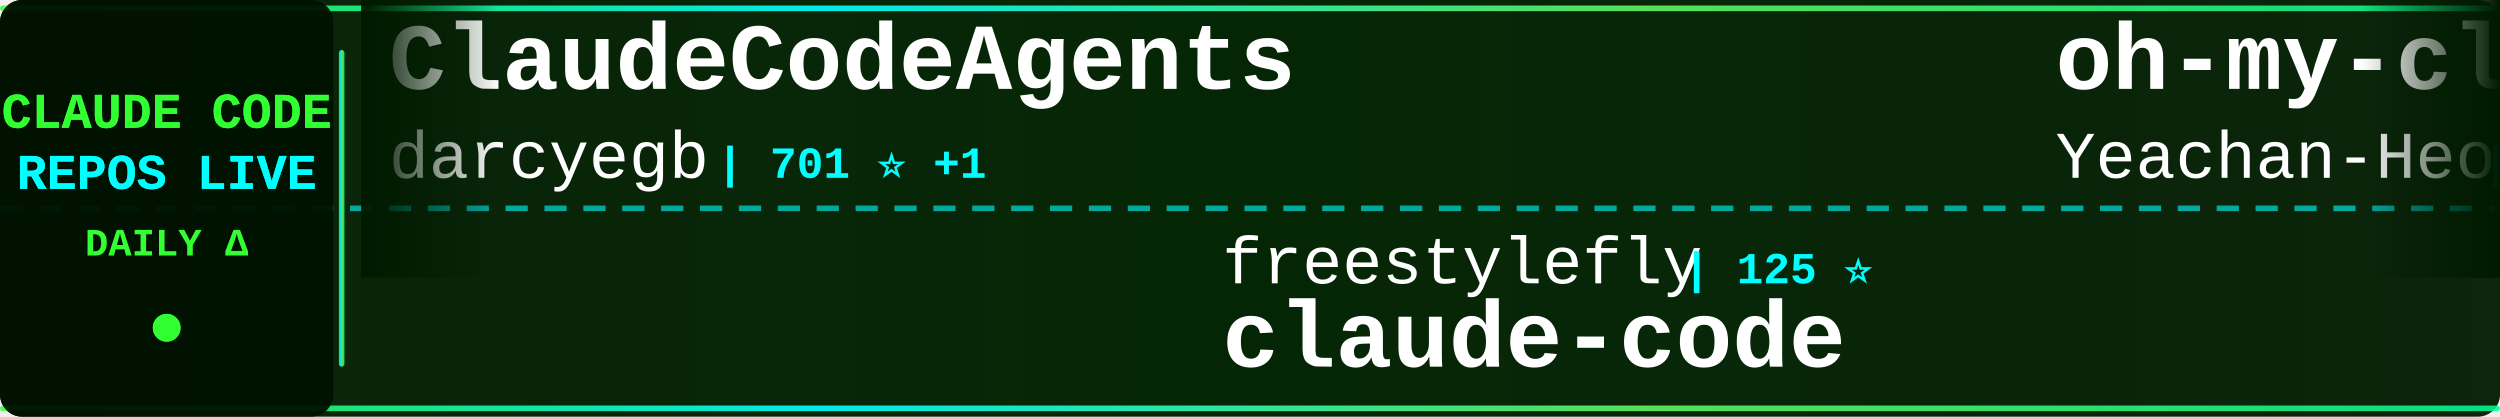
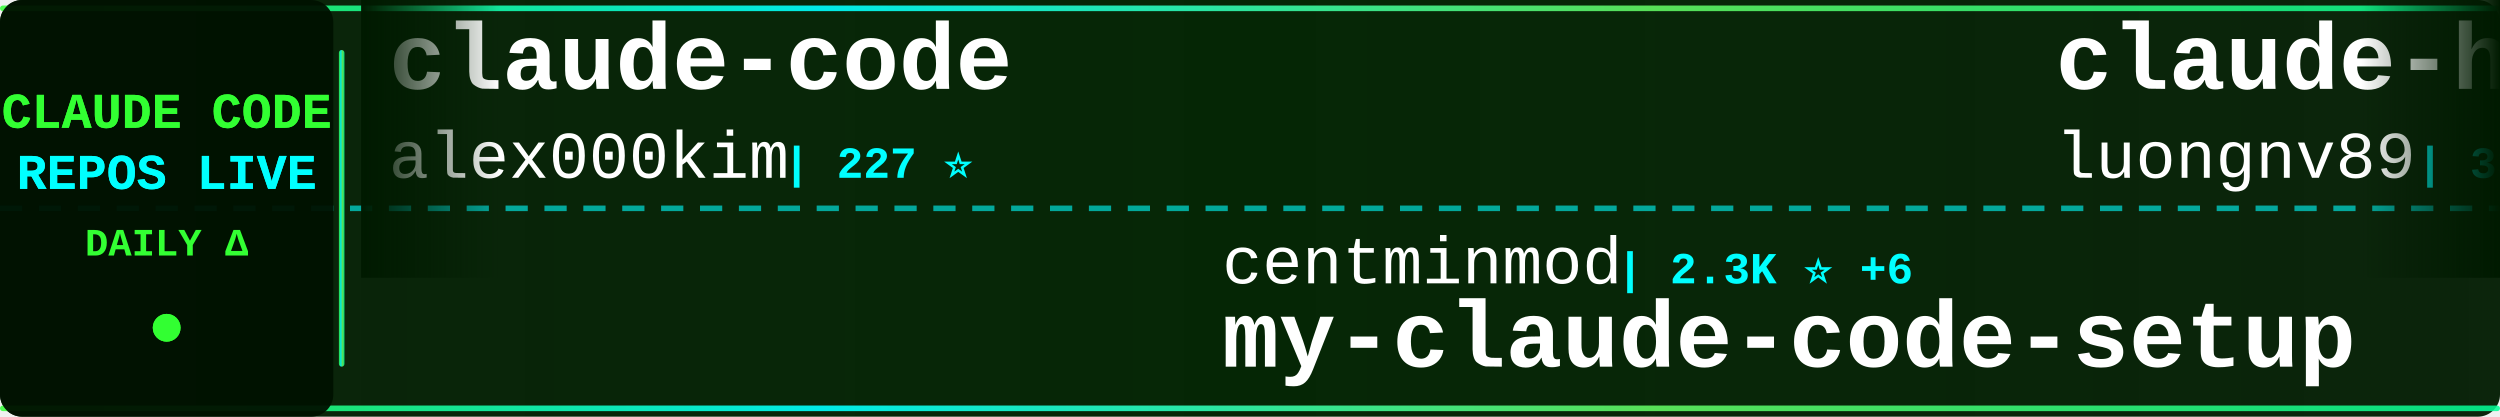
<svg xmlns="http://www.w3.org/2000/svg" width="900" height="150">
  <defs>
    <linearGradient id="tickerBg" x1="0%" y1="0%" x2="100%" y2="0%">
      <stop offset="0%" style="stop-color:#001a00;stop-opacity:0.95" />
      <stop offset="50%" style="stop-color:#002200;stop-opacity:0.98" />
      <stop offset="100%" style="stop-color:#001a00;stop-opacity:0.95" />
    </linearGradient>
    <linearGradient id="borderGrad" x1="0%" y1="0%" x2="100%" y2="0%">
      <stop offset="0%" style="stop-color:#33ff33;stop-opacity:0.85">
        <animate attributeName="stop-opacity" values="0.85;1;0.85" dur="2s" repeatCount="indefinite" />
      </stop>
      <stop offset="33%" style="stop-color:#00ffff;stop-opacity:0.9">
        <animate attributeName="stop-opacity" values="0.9;1;0.9" dur="2.2s" repeatCount="indefinite" />
      </stop>
      <stop offset="66%" style="stop-color:#66ff66;stop-opacity:0.85">
        <animate attributeName="stop-opacity" values="0.85;1;0.85" dur="1.8s" repeatCount="indefinite" />
      </stop>
      <stop offset="100%" style="stop-color:#00ff99;stop-opacity:0.85">
        <animate attributeName="stop-opacity" values="0.85;1;0.85" dur="2s" repeatCount="indefinite" />
      </stop>
    </linearGradient>
    <filter id="textGlow">
      <feGaussianBlur stdDeviation="0.1" result="coloredBlur" />
      <feMerge>
        <feMergeNode in="coloredBlur" />
        <feMergeNode in="SourceGraphic" />
      </feMerge>
    </filter>
    <filter id="metricGlow">
      <feGaussianBlur stdDeviation="0.2" result="coloredBlur" />
      <feMerge>
        <feMergeNode in="coloredBlur" />
        <feMergeNode in="SourceGraphic" />
      </feMerge>
    </filter>
    <linearGradient id="leftFade" x1="0%" y1="0%" x2="100%" y2="0%">
      <stop offset="0%" style="stop-color:#001a00;stop-opacity:1" />
      <stop offset="100%" style="stop-color:#001a00;stop-opacity:0" />
    </linearGradient>
    <linearGradient id="rightFade" x1="0%" y1="0%" x2="100%" y2="0%">
      <stop offset="0%" style="stop-color:#001a00;stop-opacity:0" />
      <stop offset="100%" style="stop-color:#001a00;stop-opacity:1" />
    </linearGradient>
  </defs>
  <rect width="900" height="150" fill="url(#tickerBg)" rx="8" />
  <rect x="0" y="2" width="900" height="2" fill="url(#borderGrad)" rx="1" />
  <rect x="0" y="146" width="900" height="2" fill="url(#borderGrad)" rx="1" />
  <line x1="0" y1="75" x2="900" y2="75" stroke="#00ffff" stroke-width="2" stroke-dasharray="8 6" opacity="0.6" />
  <rect x="0" y="0" width="120" height="150" fill="#001100" opacity="0.95" rx="8" />
  <text x="60" y="46" font-family="'Courier New', monospace" font-size="18" font-weight="bold" fill="#33ff33" text-anchor="middle" filter="url(#textGlow)">
    CLAUDE CODE
  </text>
  <text x="60" y="68" font-family="'Courier New', monospace" font-size="18" font-weight="bold" fill="#00ffff" text-anchor="middle" filter="url(#textGlow)">
    REPOS LIVE
  </text>
  <text x="60" y="92" font-family="'Courier New', monospace" font-size="14" font-weight="bold" fill="#33ff33" text-anchor="middle">
    DAILY Δ
  </text>
  <circle cx="60" cy="118" r="5" fill="#33ff33" filter="url(#metricGlow)">
    <animate attributeName="r" values="4;6;4" dur="1.5s" repeatCount="indefinite" />
    <animate attributeName="opacity" values="0.6;1;0.6" dur="1.5s" repeatCount="indefinite" />
  </circle>
  <rect x="122" y="18" width="2" height="114" fill="url(#borderGrad)" rx="1" />
  <clipPath id="tickerClip">
    <rect x="130" y="0" width="770" height="150" />
  </clipPath>
  <g clip-path="url(#tickerClip)">
    <g id="tickerItems">
      <animateTransform attributeName="transform" attributeType="XML" type="translate" from="0 0" to="-3000 0" dur="54s" repeatCount="indefinite" />
      <g transform="translate(0, 0)">
-         <text x="140" y="32" font-family="'Courier New', monospace" font-size="34" font-weight="bold" fill="#ffffff">ClaudeCodeAgents</text>
-         <text x="140" y="64" font-family="'Courier New', monospace" font-size="24" font-weight="normal" fill="#ffffff" opacity="1.0">darcyegb</text>
-         <text x="258" y="64" font-family="'Courier New', monospace" font-size="16" font-weight="bold" fill="#00ffff"> | 701 ⭐ +1</text>
+         <text x="140" y="32" font-family="'Courier New', monospace" font-size="34" font-weight="bold" fill="#ffffff">claude-code</text>
+         <text x="140" y="64" font-family="'Courier New', monospace" font-size="24" font-weight="normal" fill="#ffffff" opacity="1.0">alex000kim</text>
+         <text x="282" y="64" font-family="'Courier New', monospace" font-size="16" font-weight="bold" fill="#00ffff"> | 227 ⭐</text>
      </g>
      <g transform="translate(300, 0)">
+         <text x="140" y="102" font-family="'Courier New', monospace" font-size="24" font-weight="normal" fill="#ffffff" opacity="1.0">centminmod</text>
+         <text x="282" y="102" font-family="'Courier New', monospace" font-size="16" font-weight="bold" fill="#00ffff"> | 2.3K ⭐ +6</text>
+         <text x="140" y="132" font-family="'Courier New', monospace" font-size="34" font-weight="bold" fill="#ffffff">my-claude-code-setup</text>
+       </g>
+       <g transform="translate(600, 0)">
+         <text x="140" y="32" font-family="'Courier New', monospace" font-size="34" font-weight="bold" fill="#ffffff">claude-howto</text>
+         <text x="140" y="64" font-family="'Courier New', monospace" font-size="24" font-weight="normal" fill="#ffffff" opacity="1.0">luongnv89</text>
+         <text x="270" y="64" font-family="'Courier New', monospace" font-size="16" font-weight="bold" fill="#00ffff"> | 33.8K ⭐ +112</text>
+       </g>
+       <g transform="translate(900, 0)">
+         <text x="140" y="102" font-family="'Courier New', monospace" font-size="24" font-weight="normal" fill="#ffffff" opacity="1.0">luyao618</text>
+         <text x="258" y="102" font-family="'Courier New', monospace" font-size="16" font-weight="bold" fill="#00ffff"> | 1.4K ⭐ +6</text>
+         <text x="140" y="132" font-family="'Courier New', monospace" font-size="34" font-weight="bold" fill="#ffffff">Claude-Code-Source-Study</text>
+       </g>
+       <g transform="translate(1200, 0)">
+         <text x="140" y="32" font-family="'Courier New', monospace" font-size="34" font-weight="bold" fill="#ffffff">claude-code</text>
+         <text x="140" y="64" font-family="'Courier New', monospace" font-size="24" font-weight="normal" fill="#ffffff" opacity="1.0">codeaashu</text>
+         <text x="270" y="64" font-family="'Courier New', monospace" font-size="16" font-weight="bold" fill="#00ffff"> | 2.7K ⭐ +13</text>
+       </g>
+       <g transform="translate(1500, 0)">
+         <text x="140" y="102" font-family="'Courier New', monospace" font-size="24" font-weight="normal" fill="#ffffff" opacity="1.0">edmund-io</text>
+         <text x="270" y="102" font-family="'Courier New', monospace" font-size="16" font-weight="bold" fill="#00ffff"> | 1.4K ⭐ +1</text>
+         <text x="140" y="132" font-family="'Courier New', monospace" font-size="34" font-weight="bold" fill="#ffffff">edmunds-claude-code</text>
+       </g>
+       <g transform="translate(1800, 0)">
+         <text x="140" y="32" font-family="'Courier New', monospace" font-size="34" font-weight="bold" fill="#ffffff">ECC</text>
+         <text x="140" y="64" font-family="'Courier New', monospace" font-size="24" font-weight="normal" fill="#ffffff" opacity="1.0">affaan-m</text>
+         <text x="258" y="64" font-family="'Courier New', monospace" font-size="16" font-weight="bold" fill="#00ffff"> | 188.3K ⭐ +453</text>
+       </g>
+       <g transform="translate(2100, 0)">
+         <text x="140" y="102" font-family="'Courier New', monospace" font-size="24" font-weight="normal" fill="#ffffff" opacity="1.0">shanraisshan</text>
+         <text x="306" y="102" font-family="'Courier New', monospace" font-size="16" font-weight="bold" fill="#00ffff"> | 54.3K ⭐ +261</text>
+         <text x="140" y="132" font-family="'Courier New', monospace" font-size="34" font-weight="bold" fill="#ffffff">claude-code-best-practic...</text>
+       </g>
+       <g transform="translate(2400, 0)">
+         <text x="140" y="32" font-family="'Courier New', monospace" font-size="34" font-weight="bold" fill="#ffffff">claude-code</text>
+         <text x="140" y="64" font-family="'Courier New', monospace" font-size="24" font-weight="normal" fill="#ffffff" opacity="1.0">mehmoodosman</text>
+         <text x="306" y="64" font-family="'Courier New', monospace" font-size="16" font-weight="bold" fill="#00ffff"> | 169 ⭐</text>
+       </g>
+       <g transform="translate(2700, 0)">
        <text x="140" y="102" font-family="'Courier New', monospace" font-size="24" font-weight="normal" fill="#ffffff" opacity="1.0">freestylefly</text>
        <text x="306" y="102" font-family="'Courier New', monospace" font-size="16" font-weight="bold" fill="#00ffff"> | 125 ⭐</text>
        <text x="140" y="132" font-family="'Courier New', monospace" font-size="34" font-weight="bold" fill="#ffffff">claude-code</text>
      </g>
-       <g transform="translate(600, 0)">
-         <text x="140" y="32" font-family="'Courier New', monospace" font-size="34" font-weight="bold" fill="#ffffff">oh-my-claudecode</text>
-         <text x="140" y="64" font-family="'Courier New', monospace" font-size="24" font-weight="normal" fill="#ffffff" opacity="1.0">Yeachan-Heo</text>
-         <text x="294" y="64" font-family="'Courier New', monospace" font-size="16" font-weight="bold" fill="#00ffff"> | 34.5K ⭐ +84</text>
-       </g>
-       <g transform="translate(900, 0)">
-         <text x="140" y="102" font-family="'Courier New', monospace" font-size="24" font-weight="normal" fill="#ffffff" opacity="1.0">wshobson</text>
-         <text x="258" y="102" font-family="'Courier New', monospace" font-size="16" font-weight="bold" fill="#00ffff"> | 35.8K ⭐ +45</text>
-         <text x="140" y="132" font-family="'Courier New', monospace" font-size="34" font-weight="bold" fill="#ffffff">agents</text>
-       </g>
-       <g transform="translate(1200, 0)">
-         <text x="140" y="32" font-family="'Courier New', monospace" font-size="34" font-weight="bold" fill="#ffffff">ClaudeCode</text>
-         <text x="140" y="64" font-family="'Courier New', monospace" font-size="24" font-weight="normal" fill="#ffffff" opacity="1.0">guanshan</text>
-         <text x="258" y="64" font-family="'Courier New', monospace" font-size="16" font-weight="bold" fill="#00ffff"> | 59 ⭐</text>
-       </g>
-       <g transform="translate(1500, 0)">
-         <text x="140" y="102" font-family="'Courier New', monospace" font-size="24" font-weight="normal" fill="#ffffff" opacity="1.0">lst97</text>
-         <text x="222" y="102" font-family="'Courier New', monospace" font-size="16" font-weight="bold" fill="#00ffff"> | 1.6K ⭐ +1</text>
-         <text x="140" y="132" font-family="'Courier New', monospace" font-size="34" font-weight="bold" fill="#ffffff">claude-code-sub-agents</text>
-       </g>
-       <g transform="translate(1800, 0)">
-         <text x="140" y="32" font-family="'Courier New', monospace" font-size="34" font-weight="bold" fill="#ffffff">claude-code-showcase</text>
-         <text x="140" y="64" font-family="'Courier New', monospace" font-size="24" font-weight="normal" fill="#ffffff" opacity="1.0">ChrisWiles</text>
-         <text x="282" y="64" font-family="'Courier New', monospace" font-size="16" font-weight="bold" fill="#00ffff"> | 5.9K ⭐ +4</text>
-       </g>
-       <g transform="translate(2100, 0)">
-         <text x="140" y="102" font-family="'Courier New', monospace" font-size="24" font-weight="normal" fill="#ffffff" opacity="1.0">kodu-ai</text>
-         <text x="246" y="102" font-family="'Courier New', monospace" font-size="16" font-weight="bold" fill="#00ffff"> | 5.3K ⭐</text>
-         <text x="140" y="132" font-family="'Courier New', monospace" font-size="34" font-weight="bold" fill="#ffffff">claude-coder</text>
-       </g>
-       <g transform="translate(2400, 0)">
-         <text x="140" y="32" font-family="'Courier New', monospace" font-size="34" font-weight="bold" fill="#ffffff">claude-code-templates</text>
-         <text x="140" y="64" font-family="'Courier New', monospace" font-size="24" font-weight="normal" fill="#ffffff" opacity="1.0">davila7</text>
-         <text x="246" y="64" font-family="'Courier New', monospace" font-size="16" font-weight="bold" fill="#00ffff"> | 27.5K ⭐ +30</text>
-       </g>
-       <g transform="translate(2700, 0)">
-         <text x="140" y="102" font-family="'Courier New', monospace" font-size="24" font-weight="normal" fill="#ffffff" opacity="1.0">FlorianBruniaux</text>
-         <text x="342" y="102" font-family="'Courier New', monospace" font-size="16" font-weight="bold" fill="#00ffff"> | 4.4K ⭐ +12</text>
-         <text x="140" y="132" font-family="'Courier New', monospace" font-size="34" font-weight="bold" fill="#ffffff">claude-code-ultimate-gui...</text>
-       </g>
      <g transform="translate(3000, 0)">
-         <text x="140" y="32" font-family="'Courier New', monospace" font-size="34" font-weight="bold" fill="#ffffff">ClaudeCodeAgents</text>
-         <text x="140" y="64" font-family="'Courier New', monospace" font-size="24" font-weight="normal" fill="#ffffff" opacity="1.0">darcyegb</text>
-         <text x="258" y="64" font-family="'Courier New', monospace" font-size="16" font-weight="bold" fill="#00ffff"> | 701 ⭐ +1</text>
+         <text x="140" y="32" font-family="'Courier New', monospace" font-size="34" font-weight="bold" fill="#ffffff">claude-code</text>
+         <text x="140" y="64" font-family="'Courier New', monospace" font-size="24" font-weight="normal" fill="#ffffff" opacity="1.0">alex000kim</text>
+         <text x="282" y="64" font-family="'Courier New', monospace" font-size="16" font-weight="bold" fill="#00ffff"> | 227 ⭐</text>
      </g>
      <g transform="translate(3300, 0)">
-         <text x="140" y="102" font-family="'Courier New', monospace" font-size="24" font-weight="normal" fill="#ffffff" opacity="1.0">freestylefly</text>
-         <text x="306" y="102" font-family="'Courier New', monospace" font-size="16" font-weight="bold" fill="#00ffff"> | 125 ⭐</text>
-         <text x="140" y="132" font-family="'Courier New', monospace" font-size="34" font-weight="bold" fill="#ffffff">claude-code</text>
+         <text x="140" y="102" font-family="'Courier New', monospace" font-size="24" font-weight="normal" fill="#ffffff" opacity="1.0">centminmod</text>
+         <text x="282" y="102" font-family="'Courier New', monospace" font-size="16" font-weight="bold" fill="#00ffff"> | 2.3K ⭐ +6</text>
+         <text x="140" y="132" font-family="'Courier New', monospace" font-size="34" font-weight="bold" fill="#ffffff">my-claude-code-setup</text>
      </g>
      <g transform="translate(3600, 0)">
-         <text x="140" y="32" font-family="'Courier New', monospace" font-size="34" font-weight="bold" fill="#ffffff">oh-my-claudecode</text>
-         <text x="140" y="64" font-family="'Courier New', monospace" font-size="24" font-weight="normal" fill="#ffffff" opacity="1.0">Yeachan-Heo</text>
-         <text x="294" y="64" font-family="'Courier New', monospace" font-size="16" font-weight="bold" fill="#00ffff"> | 34.5K ⭐ +84</text>
+         <text x="140" y="32" font-family="'Courier New', monospace" font-size="34" font-weight="bold" fill="#ffffff">claude-howto</text>
+         <text x="140" y="64" font-family="'Courier New', monospace" font-size="24" font-weight="normal" fill="#ffffff" opacity="1.0">luongnv89</text>
+         <text x="270" y="64" font-family="'Courier New', monospace" font-size="16" font-weight="bold" fill="#00ffff"> | 33.8K ⭐ +112</text>
      </g>
      <g transform="translate(3900, 0)">
-         <text x="140" y="102" font-family="'Courier New', monospace" font-size="24" font-weight="normal" fill="#ffffff" opacity="1.0">wshobson</text>
-         <text x="258" y="102" font-family="'Courier New', monospace" font-size="16" font-weight="bold" fill="#00ffff"> | 35.8K ⭐ +45</text>
-         <text x="140" y="132" font-family="'Courier New', monospace" font-size="34" font-weight="bold" fill="#ffffff">agents</text>
+         <text x="140" y="102" font-family="'Courier New', monospace" font-size="24" font-weight="normal" fill="#ffffff" opacity="1.0">luyao618</text>
+         <text x="258" y="102" font-family="'Courier New', monospace" font-size="16" font-weight="bold" fill="#00ffff"> | 1.4K ⭐ +6</text>
+         <text x="140" y="132" font-family="'Courier New', monospace" font-size="34" font-weight="bold" fill="#ffffff">Claude-Code-Source-Study</text>
      </g>
    </g>
  </g>
  <rect x="130" y="0" width="50" height="100" fill="url(#leftFade)" />
  <rect x="850" y="0" width="50" height="100" fill="url(#rightFade)" />
</svg>
